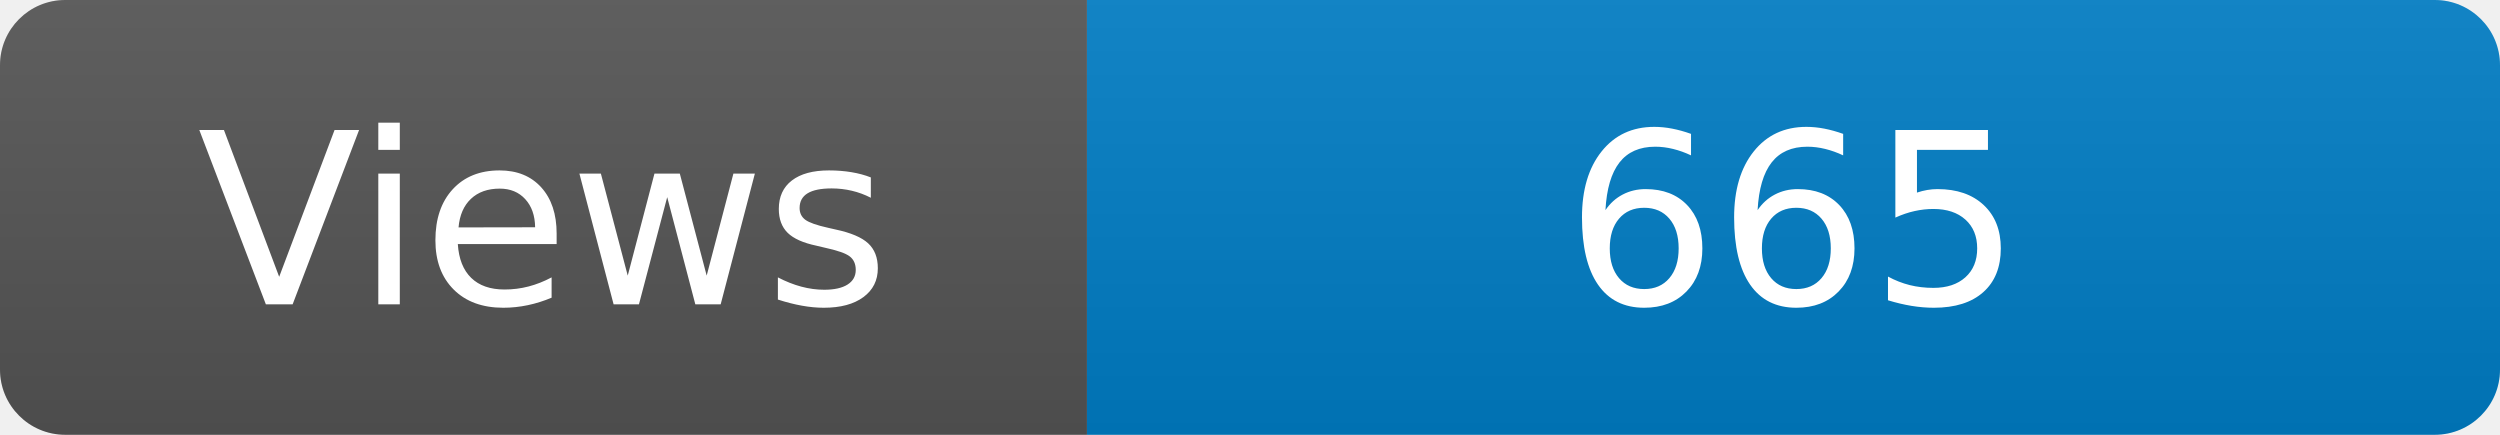
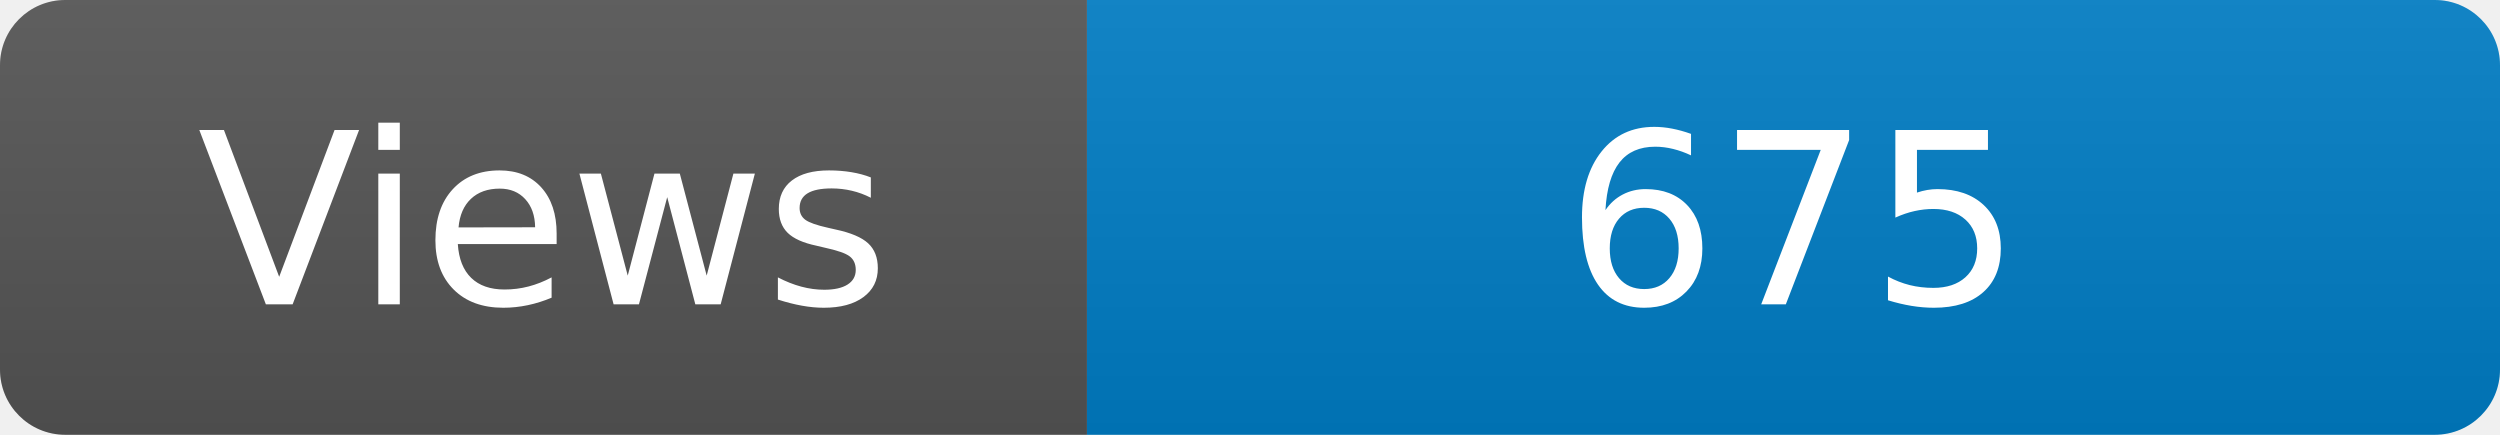
<svg xmlns="http://www.w3.org/2000/svg" width="115" height="20" role="img" aria-label="Maintained?: yes">
  <linearGradient id="s" x2="0" y2="100%">
    <stop offset="0" stop-color="#bbb" stop-opacity=".1" />
    <stop offset="1" stop-opacity=".1" />
  </linearGradient>
  <clipPath id="r">
    <rect width="115" height="20" rx="3" fill="#fff" />
  </clipPath>
  <g clip-path="url(#r)">
    <rect width="50" height="20" fill="#555" />
    <rect x="50" width="160" height="20" fill="#007ec6" />
    <rect width="115" height="20" fill="url(#s)" />
  </g>
  <g fill="#fff" text-anchor="middle" font-family="Verdana,Geneva,DejaVu Sans,sans-serif" font-size="110">
    <text x="250" y="140" transform="scale(.1)" fill="#fff">Views</text>
-     <text x="825" y="140" transform="scale(.1)" fill="#fff">665</text>
+     <text x="825" y="140" transform="scale(.1)" fill="#fff">675</text>
  </g>
</svg>
